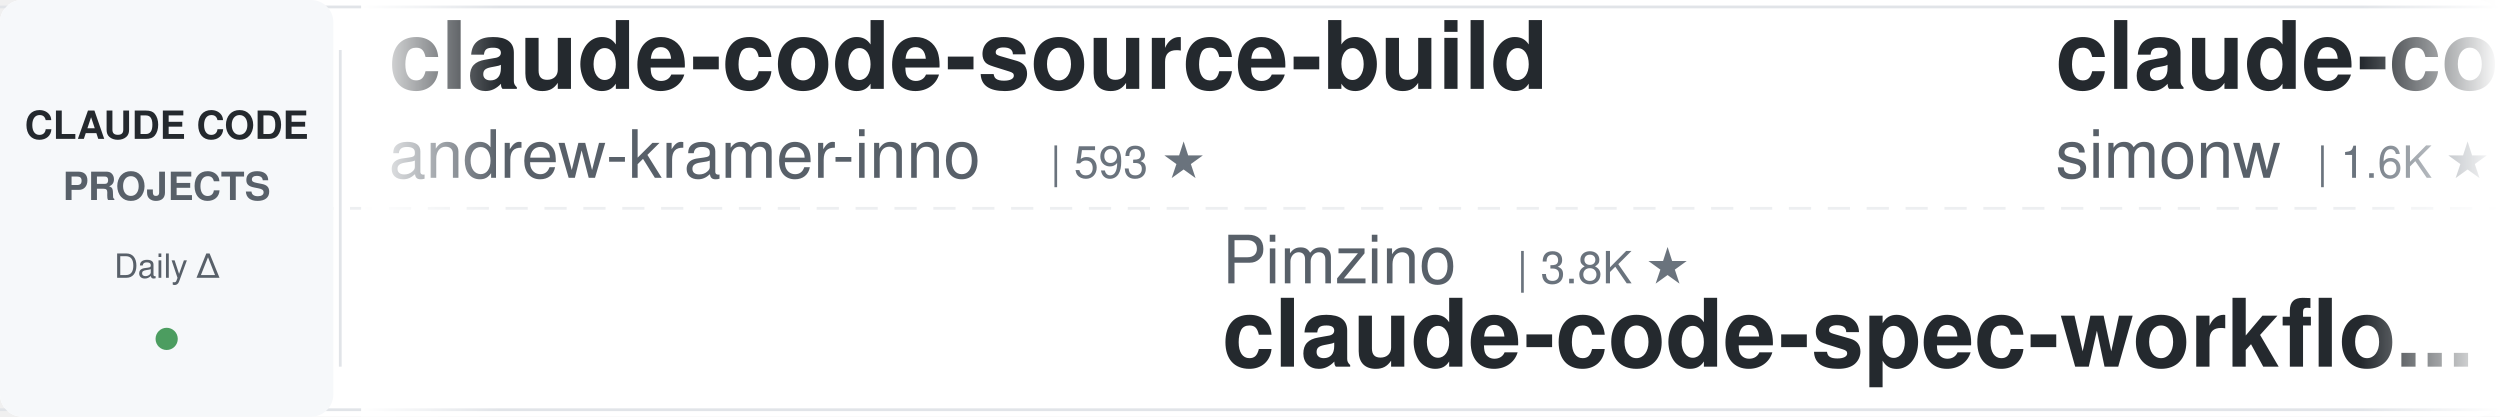
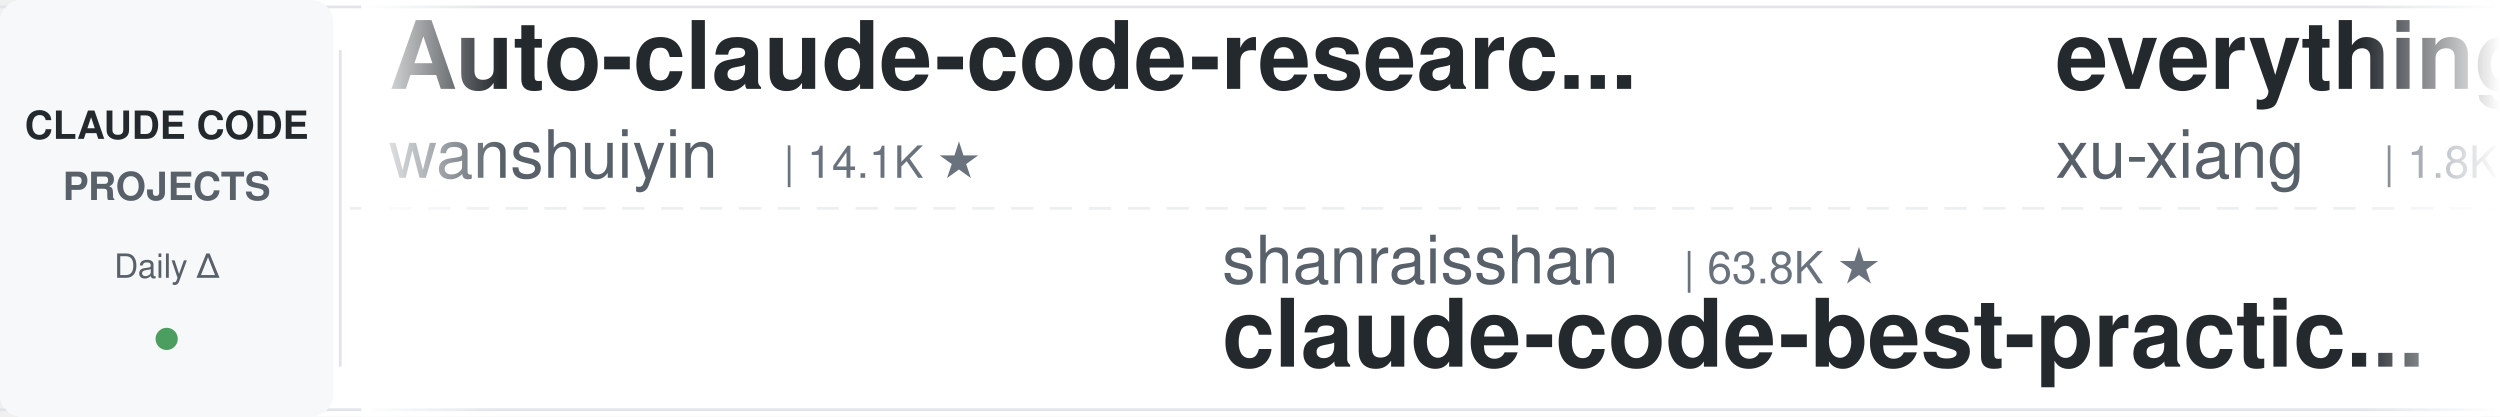
<svg xmlns="http://www.w3.org/2000/svg" width="900" height="150">
  <defs>
    <linearGradient id="leftFade" x1="0%" y1="0%" x2="100%" y2="0%">
      <stop offset="0%" style="stop-color:#ffffff;stop-opacity:1" />
      <stop offset="100%" style="stop-color:#ffffff;stop-opacity:0" />
    </linearGradient>
    <linearGradient id="rightFade" x1="0%" y1="0%" x2="100%" y2="0%">
      <stop offset="0%" style="stop-color:#ffffff;stop-opacity:0" />
      <stop offset="100%" style="stop-color:#ffffff;stop-opacity:1" />
    </linearGradient>
  </defs>
  <rect width="900" height="150" fill="#ffffff" rx="8" />
  <rect x="0" y="2" width="900" height="1" fill="#e1e4e8" />
  <rect x="0" y="147" width="900" height="1" fill="#e1e4e8" />
  <line x1="0" y1="75" x2="900" y2="75" stroke="#e1e4e8" stroke-width="1" stroke-dasharray="8 6" opacity="0.6" />
  <rect x="0" y="0" width="120" height="150" fill="#f6f8fa" rx="8" />
  <text x="60" y="50" font-family="-apple-system, BlinkMacSystemFont, 'Segoe UI', Helvetica, Arial, sans-serif" font-size="14" font-weight="600" fill="#24292e" text-anchor="middle">CLAUDE CODE</text>
  <text x="60" y="72" font-family="-apple-system, BlinkMacSystemFont, 'Segoe UI', Helvetica, Arial, sans-serif" font-size="14" font-weight="600" fill="#586069" text-anchor="middle">PROJECTS</text>
  <text x="60" y="100" font-family="-apple-system, BlinkMacSystemFont, 'Segoe UI', Helvetica, Arial, sans-serif" font-size="12" font-weight="500" fill="#586069" text-anchor="middle">Daily Δ</text>
  <circle cx="60" cy="122" r="4" fill="#22863a" opacity="0.8" />
  <rect x="122" y="18" width="1" height="114" fill="#e1e4e8" />
  <clipPath id="tickerClip">
    <rect x="130" y="0" width="770" height="150" />
  </clipPath>
  <g clip-path="url(#tickerClip)">
    <g id="tickerItems">
      <animateTransform attributeName="transform" attributeType="XML" type="translate" from="0 0" to="-3000 0" dur="54s" repeatCount="indefinite" />
      <g transform="translate(0, 0)">
-         <text x="140" y="32" font-family="-apple-system, BlinkMacSystemFont, 'Segoe UI', Helvetica, Arial, sans-serif" font-size="34" font-weight="600" fill="#24292e">claude-code-source-build</text>
-         <text x="140" y="64" font-family="-apple-system, BlinkMacSystemFont, 'Segoe UI', Helvetica, Arial, sans-serif" font-size="24" font-weight="400" fill="#586069">andrew-kramer-inno</text>
-         <text x="378" y="64" font-family="-apple-system, BlinkMacSystemFont, 'Segoe UI', Helvetica, Arial, sans-serif" font-size="16" font-weight="500" fill="#6a737d">| 593 ★</text>
+         <text x="140" y="32" font-family="-apple-system, BlinkMacSystemFont, 'Segoe UI', Helvetica, Arial, sans-serif" font-size="34" font-weight="600" fill="#24292e">Auto-claude-code-researc...</text>
+         <text x="140" y="64" font-family="-apple-system, BlinkMacSystemFont, 'Segoe UI', Helvetica, Arial, sans-serif" font-size="24" font-weight="400" fill="#586069">wanshuiyin</text>
+         <text x="282" y="64" font-family="-apple-system, BlinkMacSystemFont, 'Segoe UI', Helvetica, Arial, sans-serif" font-size="16" font-weight="500" fill="#6a737d">| 14.1K ★</text>
      </g>
      <g transform="translate(300, 0)">
-         <text x="140" y="102" font-family="-apple-system, BlinkMacSystemFont, 'Segoe UI', Helvetica, Arial, sans-serif" font-size="24" font-weight="400" fill="#586069">Pimzino</text>
-         <text x="246" y="102" font-family="-apple-system, BlinkMacSystemFont, 'Segoe UI', Helvetica, Arial, sans-serif" font-size="16" font-weight="500" fill="#6a737d">| 3.8K ★</text>
-         <text x="140" y="132" font-family="-apple-system, BlinkMacSystemFont, 'Segoe UI', Helvetica, Arial, sans-serif" font-size="34" font-weight="600" fill="#24292e">claude-code-spec-workflo...</text>
+         <text x="140" y="102" font-family="-apple-system, BlinkMacSystemFont, 'Segoe UI', Helvetica, Arial, sans-serif" font-size="24" font-weight="400" fill="#586069">shanraisshan</text>
+         <text x="306" y="102" font-family="-apple-system, BlinkMacSystemFont, 'Segoe UI', Helvetica, Arial, sans-serif" font-size="16" font-weight="500" fill="#6a737d">| 63.8K ★</text>
+         <text x="140" y="132" font-family="-apple-system, BlinkMacSystemFont, 'Segoe UI', Helvetica, Arial, sans-serif" font-size="34" font-weight="600" fill="#24292e">claude-code-best-practic...</text>
      </g>
      <g transform="translate(600, 0)">
-         <text x="140" y="32" font-family="-apple-system, BlinkMacSystemFont, 'Segoe UI', Helvetica, Arial, sans-serif" font-size="34" font-weight="600" fill="#24292e">claude-code-transcripts</text>
-         <text x="140" y="64" font-family="-apple-system, BlinkMacSystemFont, 'Segoe UI', Helvetica, Arial, sans-serif" font-size="24" font-weight="400" fill="#586069">simonw</text>
-         <text x="234" y="64" font-family="-apple-system, BlinkMacSystemFont, 'Segoe UI', Helvetica, Arial, sans-serif" font-size="16" font-weight="500" fill="#6a737d">| 1.6K ★</text>
+         <text x="140" y="32" font-family="-apple-system, BlinkMacSystemFont, 'Segoe UI', Helvetica, Arial, sans-serif" font-size="34" font-weight="600" fill="#24292e">everything-claude-code-z...</text>
+         <text x="140" y="64" font-family="-apple-system, BlinkMacSystemFont, 'Segoe UI', Helvetica, Arial, sans-serif" font-size="24" font-weight="400" fill="#586069">xu-xiang</text>
+         <text x="258" y="64" font-family="-apple-system, BlinkMacSystemFont, 'Segoe UI', Helvetica, Arial, sans-serif" font-size="16" font-weight="500" fill="#6a737d">| 1.8K ★</text>
      </g>
      <g transform="translate(900, 0)">
-         <text x="140" y="102" font-family="-apple-system, BlinkMacSystemFont, 'Segoe UI', Helvetica, Arial, sans-serif" font-size="24" font-weight="400" fill="#586069">musistudio</text>
-         <text x="282" y="102" font-family="-apple-system, BlinkMacSystemFont, 'Segoe UI', Helvetica, Arial, sans-serif" font-size="16" font-weight="500" fill="#6a737d">| 36.3K ★</text>
-         <text x="140" y="132" font-family="-apple-system, BlinkMacSystemFont, 'Segoe UI', Helvetica, Arial, sans-serif" font-size="34" font-weight="600" fill="#24292e">claude-code-router</text>
+         <text x="140" y="102" font-family="-apple-system, BlinkMacSystemFont, 'Segoe UI', Helvetica, Arial, sans-serif" font-size="24" font-weight="400" fill="#586069">asgeirtj</text>
+         <text x="258" y="102" font-family="-apple-system, BlinkMacSystemFont, 'Segoe UI', Helvetica, Arial, sans-serif" font-size="16" font-weight="500" fill="#6a737d">| 61.7K ★</text>
+         <text x="140" y="132" font-family="-apple-system, BlinkMacSystemFont, 'Segoe UI', Helvetica, Arial, sans-serif" font-size="34" font-weight="600" fill="#24292e">system_prompts_leaks</text>
      </g>
      <g transform="translate(1200, 0)">
-         <text x="140" y="32" font-family="-apple-system, BlinkMacSystemFont, 'Segoe UI', Helvetica, Arial, sans-serif" font-size="34" font-weight="600" fill="#24292e">skills</text>
-         <text x="140" y="64" font-family="-apple-system, BlinkMacSystemFont, 'Segoe UI', Helvetica, Arial, sans-serif" font-size="24" font-weight="400" fill="#586069">anthropics</text>
-         <text x="282" y="64" font-family="-apple-system, BlinkMacSystemFont, 'Segoe UI', Helvetica, Arial, sans-serif" font-size="16" font-weight="500" fill="#6a737d">| 165.4K ★</text>
+         <text x="140" y="32" font-family="-apple-system, BlinkMacSystemFont, 'Segoe UI', Helvetica, Arial, sans-serif" font-size="34" font-weight="600" fill="#24292e">Dive-into-Claude-Code</text>
+         <text x="140" y="64" font-family="-apple-system, BlinkMacSystemFont, 'Segoe UI', Helvetica, Arial, sans-serif" font-size="24" font-weight="400" fill="#586069">VILA-Lab</text>
+         <text x="258" y="64" font-family="-apple-system, BlinkMacSystemFont, 'Segoe UI', Helvetica, Arial, sans-serif" font-size="16" font-weight="500" fill="#6a737d">| 2.0K ★</text>
      </g>
      <g transform="translate(1500, 0)">
-         <text x="140" y="102" font-family="-apple-system, BlinkMacSystemFont, 'Segoe UI', Helvetica, Arial, sans-serif" font-size="24" font-weight="400" fill="#586069">feiskyer</text>
-         <text x="258" y="102" font-family="-apple-system, BlinkMacSystemFont, 'Segoe UI', Helvetica, Arial, sans-serif" font-size="16" font-weight="500" fill="#6a737d">| 1.6K ★</text>
-         <text x="140" y="132" font-family="-apple-system, BlinkMacSystemFont, 'Segoe UI', Helvetica, Arial, sans-serif" font-size="34" font-weight="600" fill="#24292e">claude-code-settings</text>
+         <text x="140" y="102" font-family="-apple-system, BlinkMacSystemFont, 'Segoe UI', Helvetica, Arial, sans-serif" font-size="24" font-weight="400" fill="#586069">alejandrobalderas</text>
+         <text x="366" y="102" font-family="-apple-system, BlinkMacSystemFont, 'Segoe UI', Helvetica, Arial, sans-serif" font-size="16" font-weight="500" fill="#6a737d">| 2.7K ★</text>
+         <text x="140" y="132" font-family="-apple-system, BlinkMacSystemFont, 'Segoe UI', Helvetica, Arial, sans-serif" font-size="34" font-weight="600" fill="#24292e">claude-code-from-source</text>
      </g>
      <g transform="translate(1800, 0)">
-         <text x="140" y="32" font-family="-apple-system, BlinkMacSystemFont, 'Segoe UI', Helvetica, Arial, sans-serif" font-size="34" font-weight="600" fill="#24292e">claude-code-rust</text>
-         <text x="140" y="64" font-family="-apple-system, BlinkMacSystemFont, 'Segoe UI', Helvetica, Arial, sans-serif" font-size="24" font-weight="400" fill="#586069">lorryjovens-hub</text>
-         <text x="342" y="64" font-family="-apple-system, BlinkMacSystemFont, 'Segoe UI', Helvetica, Arial, sans-serif" font-size="16" font-weight="500" fill="#6a737d">| 1.7K ★</text>
+         <text x="140" y="32" font-family="-apple-system, BlinkMacSystemFont, 'Segoe UI', Helvetica, Arial, sans-serif" font-size="34" font-weight="600" fill="#24292e">claude-code-book</text>
+         <text x="140" y="64" font-family="-apple-system, BlinkMacSystemFont, 'Segoe UI', Helvetica, Arial, sans-serif" font-size="24" font-weight="400" fill="#586069">lintsinghua</text>
+         <text x="294" y="64" font-family="-apple-system, BlinkMacSystemFont, 'Segoe UI', Helvetica, Arial, sans-serif" font-size="16" font-weight="500" fill="#6a737d">| 4.0K ★</text>
      </g>
      <g transform="translate(2100, 0)">
-         <text x="140" y="102" font-family="-apple-system, BlinkMacSystemFont, 'Segoe UI', Helvetica, Arial, sans-serif" font-size="24" font-weight="400" fill="#586069">oboard</text>
-         <text x="234" y="102" font-family="-apple-system, BlinkMacSystemFont, 'Segoe UI', Helvetica, Arial, sans-serif" font-size="16" font-weight="500" fill="#6a737d">| 3.3K ★</text>
-         <text x="140" y="132" font-family="-apple-system, BlinkMacSystemFont, 'Segoe UI', Helvetica, Arial, sans-serif" font-size="34" font-weight="600" fill="#24292e">claude-code-rev</text>
+         <text x="140" y="102" font-family="-apple-system, BlinkMacSystemFont, 'Segoe UI', Helvetica, Arial, sans-serif" font-size="24" font-weight="400" fill="#586069">anthropics</text>
+         <text x="282" y="102" font-family="-apple-system, BlinkMacSystemFont, 'Segoe UI', Helvetica, Arial, sans-serif" font-size="16" font-weight="500" fill="#6a737d">| 931 ★</text>
+         <text x="140" y="132" font-family="-apple-system, BlinkMacSystemFont, 'Segoe UI', Helvetica, Arial, sans-serif" font-size="34" font-weight="600" fill="#24292e">claude-code-base-action</text>
      </g>
      <g transform="translate(2400, 0)">
-         <text x="140" y="32" font-family="-apple-system, BlinkMacSystemFont, 'Segoe UI', Helvetica, Arial, sans-serif" font-size="34" font-weight="600" fill="#24292e">claude-code-guide</text>
-         <text x="140" y="64" font-family="-apple-system, BlinkMacSystemFont, 'Segoe UI', Helvetica, Arial, sans-serif" font-size="24" font-weight="400" fill="#586069">zebbern</text>
-         <text x="246" y="64" font-family="-apple-system, BlinkMacSystemFont, 'Segoe UI', Helvetica, Arial, sans-serif" font-size="16" font-weight="500" fill="#6a737d">| 4.4K ★</text>
+         <text x="140" y="32" font-family="-apple-system, BlinkMacSystemFont, 'Segoe UI', Helvetica, Arial, sans-serif" font-size="34" font-weight="600" fill="#24292e">Claude-Code-Source-Study</text>
+         <text x="140" y="64" font-family="-apple-system, BlinkMacSystemFont, 'Segoe UI', Helvetica, Arial, sans-serif" font-size="24" font-weight="400" fill="#586069">luyao618</text>
+         <text x="258" y="64" font-family="-apple-system, BlinkMacSystemFont, 'Segoe UI', Helvetica, Arial, sans-serif" font-size="16" font-weight="500" fill="#6a737d">| 1.6K ★</text>
      </g>
      <g transform="translate(2700, 0)">
-         <text x="140" y="102" font-family="-apple-system, BlinkMacSystemFont, 'Segoe UI', Helvetica, Arial, sans-serif" font-size="24" font-weight="400" fill="#586069">OneRedOak</text>
-         <text x="270" y="102" font-family="-apple-system, BlinkMacSystemFont, 'Segoe UI', Helvetica, Arial, sans-serif" font-size="16" font-weight="500" fill="#6a737d">| 3.9K ★</text>
-         <text x="140" y="132" font-family="-apple-system, BlinkMacSystemFont, 'Segoe UI', Helvetica, Arial, sans-serif" font-size="34" font-weight="600" fill="#24292e">claude-code-workflows</text>
+         <text x="140" y="102" font-family="-apple-system, BlinkMacSystemFont, 'Segoe UI', Helvetica, Arial, sans-serif" font-size="24" font-weight="400" fill="#586069">JrCx7scC</text>
+         <text x="258" y="102" font-family="-apple-system, BlinkMacSystemFont, 'Segoe UI', Helvetica, Arial, sans-serif" font-size="16" font-weight="500" fill="#6a737d">| 371 ★</text>
+         <text x="140" y="132" font-family="-apple-system, BlinkMacSystemFont, 'Segoe UI', Helvetica, Arial, sans-serif" font-size="34" font-weight="600" fill="#24292e">claude-code-source</text>
      </g>
      <g transform="translate(3000, 0)">
-         <text x="140" y="32" font-family="-apple-system, BlinkMacSystemFont, 'Segoe UI', Helvetica, Arial, sans-serif" font-size="34" font-weight="600" fill="#24292e">claude-code-source-build</text>
-         <text x="140" y="64" font-family="-apple-system, BlinkMacSystemFont, 'Segoe UI', Helvetica, Arial, sans-serif" font-size="24" font-weight="400" fill="#586069">andrew-kramer-inno</text>
-         <text x="378" y="64" font-family="-apple-system, BlinkMacSystemFont, 'Segoe UI', Helvetica, Arial, sans-serif" font-size="16" font-weight="500" fill="#6a737d">| 593 ★</text>
+         <text x="140" y="32" font-family="-apple-system, BlinkMacSystemFont, 'Segoe UI', Helvetica, Arial, sans-serif" font-size="34" font-weight="600" fill="#24292e">Auto-claude-code-researc...</text>
+         <text x="140" y="64" font-family="-apple-system, BlinkMacSystemFont, 'Segoe UI', Helvetica, Arial, sans-serif" font-size="24" font-weight="400" fill="#586069">wanshuiyin</text>
+         <text x="282" y="64" font-family="-apple-system, BlinkMacSystemFont, 'Segoe UI', Helvetica, Arial, sans-serif" font-size="16" font-weight="500" fill="#6a737d">| 14.1K ★</text>
      </g>
      <g transform="translate(3300, 0)">
-         <text x="140" y="102" font-family="-apple-system, BlinkMacSystemFont, 'Segoe UI', Helvetica, Arial, sans-serif" font-size="24" font-weight="400" fill="#586069">Pimzino</text>
-         <text x="246" y="102" font-family="-apple-system, BlinkMacSystemFont, 'Segoe UI', Helvetica, Arial, sans-serif" font-size="16" font-weight="500" fill="#6a737d">| 3.8K ★</text>
-         <text x="140" y="132" font-family="-apple-system, BlinkMacSystemFont, 'Segoe UI', Helvetica, Arial, sans-serif" font-size="34" font-weight="600" fill="#24292e">claude-code-spec-workflo...</text>
+         <text x="140" y="102" font-family="-apple-system, BlinkMacSystemFont, 'Segoe UI', Helvetica, Arial, sans-serif" font-size="24" font-weight="400" fill="#586069">shanraisshan</text>
+         <text x="306" y="102" font-family="-apple-system, BlinkMacSystemFont, 'Segoe UI', Helvetica, Arial, sans-serif" font-size="16" font-weight="500" fill="#6a737d">| 63.8K ★</text>
+         <text x="140" y="132" font-family="-apple-system, BlinkMacSystemFont, 'Segoe UI', Helvetica, Arial, sans-serif" font-size="34" font-weight="600" fill="#24292e">claude-code-best-practic...</text>
      </g>
      <g transform="translate(3600, 0)">
-         <text x="140" y="32" font-family="-apple-system, BlinkMacSystemFont, 'Segoe UI', Helvetica, Arial, sans-serif" font-size="34" font-weight="600" fill="#24292e">claude-code-transcripts</text>
-         <text x="140" y="64" font-family="-apple-system, BlinkMacSystemFont, 'Segoe UI', Helvetica, Arial, sans-serif" font-size="24" font-weight="400" fill="#586069">simonw</text>
-         <text x="234" y="64" font-family="-apple-system, BlinkMacSystemFont, 'Segoe UI', Helvetica, Arial, sans-serif" font-size="16" font-weight="500" fill="#6a737d">| 1.6K ★</text>
+         <text x="140" y="32" font-family="-apple-system, BlinkMacSystemFont, 'Segoe UI', Helvetica, Arial, sans-serif" font-size="34" font-weight="600" fill="#24292e">everything-claude-code-z...</text>
+         <text x="140" y="64" font-family="-apple-system, BlinkMacSystemFont, 'Segoe UI', Helvetica, Arial, sans-serif" font-size="24" font-weight="400" fill="#586069">xu-xiang</text>
+         <text x="258" y="64" font-family="-apple-system, BlinkMacSystemFont, 'Segoe UI', Helvetica, Arial, sans-serif" font-size="16" font-weight="500" fill="#6a737d">| 1.8K ★</text>
      </g>
      <g transform="translate(3900, 0)">
-         <text x="140" y="102" font-family="-apple-system, BlinkMacSystemFont, 'Segoe UI', Helvetica, Arial, sans-serif" font-size="24" font-weight="400" fill="#586069">musistudio</text>
-         <text x="282" y="102" font-family="-apple-system, BlinkMacSystemFont, 'Segoe UI', Helvetica, Arial, sans-serif" font-size="16" font-weight="500" fill="#6a737d">| 36.3K ★</text>
-         <text x="140" y="132" font-family="-apple-system, BlinkMacSystemFont, 'Segoe UI', Helvetica, Arial, sans-serif" font-size="34" font-weight="600" fill="#24292e">claude-code-router</text>
+         <text x="140" y="102" font-family="-apple-system, BlinkMacSystemFont, 'Segoe UI', Helvetica, Arial, sans-serif" font-size="24" font-weight="400" fill="#586069">asgeirtj</text>
+         <text x="258" y="102" font-family="-apple-system, BlinkMacSystemFont, 'Segoe UI', Helvetica, Arial, sans-serif" font-size="16" font-weight="500" fill="#6a737d">| 61.7K ★</text>
+         <text x="140" y="132" font-family="-apple-system, BlinkMacSystemFont, 'Segoe UI', Helvetica, Arial, sans-serif" font-size="34" font-weight="600" fill="#24292e">system_prompts_leaks</text>
      </g>
    </g>
  </g>
  <rect x="130" y="0" width="50" height="150" fill="url(#leftFade)" />
  <rect x="850" y="0" width="50" height="150" fill="url(#rightFade)" />
</svg>
